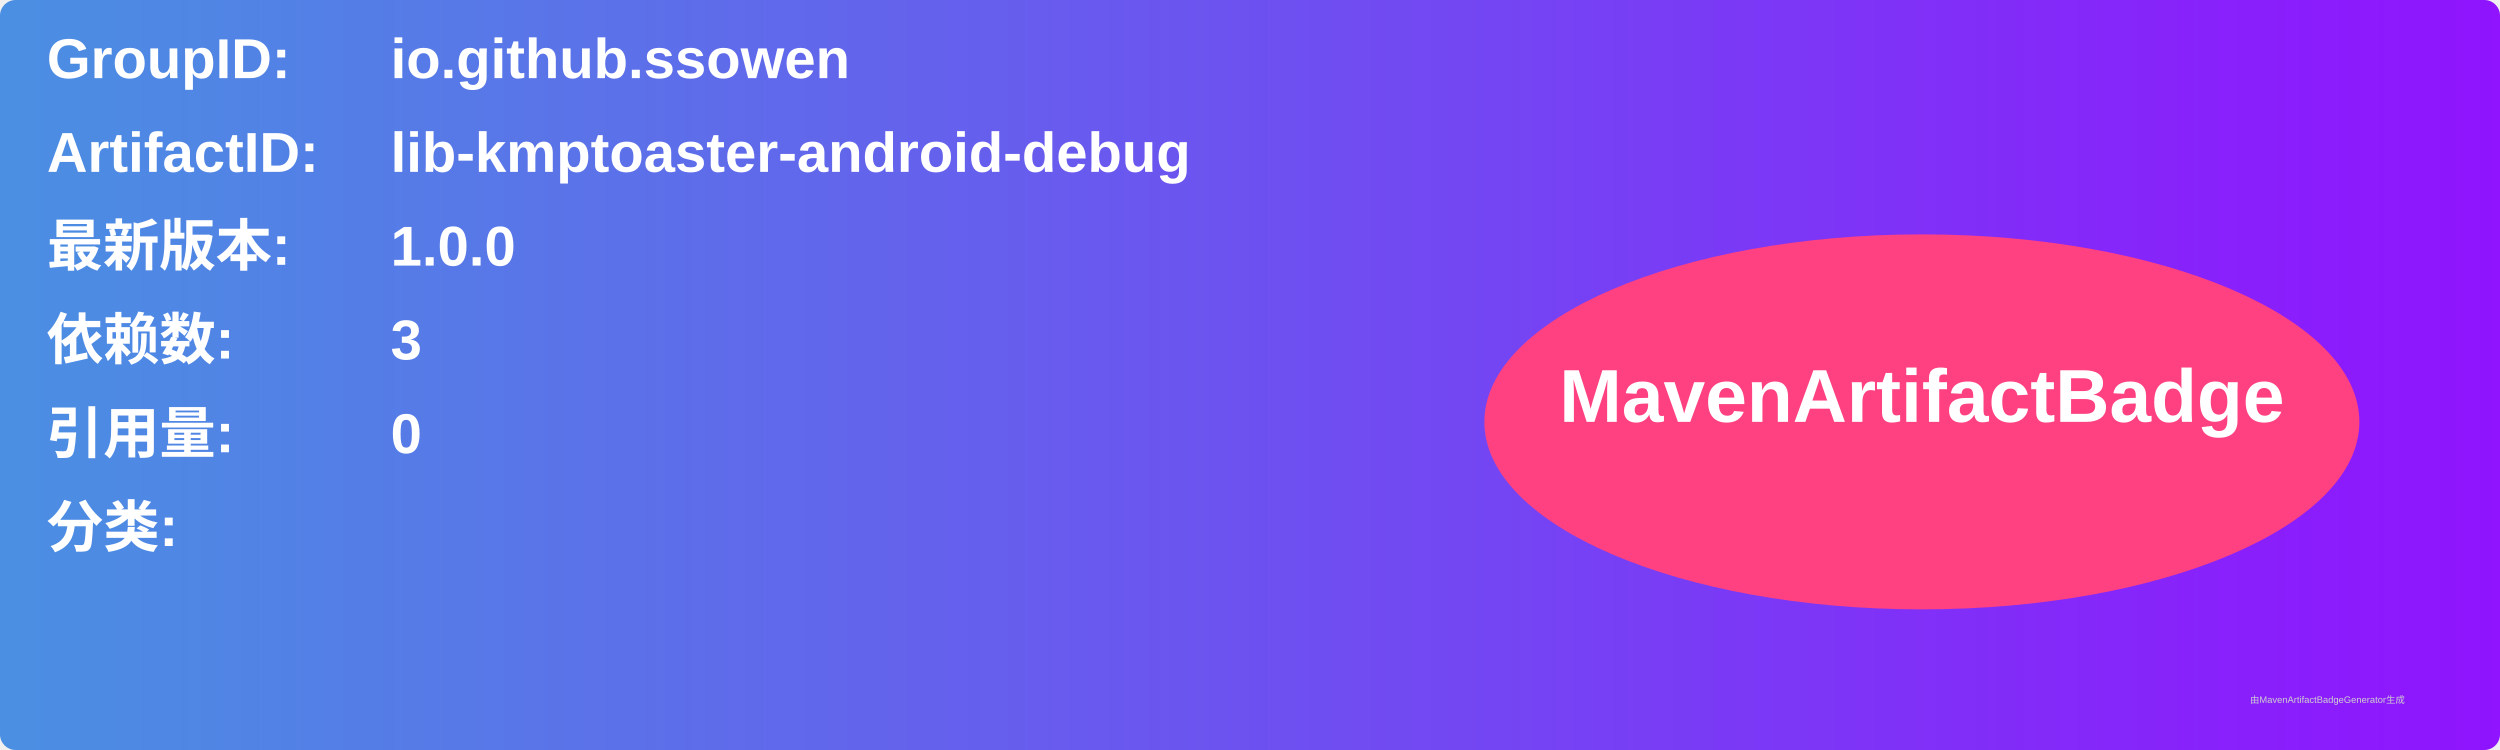
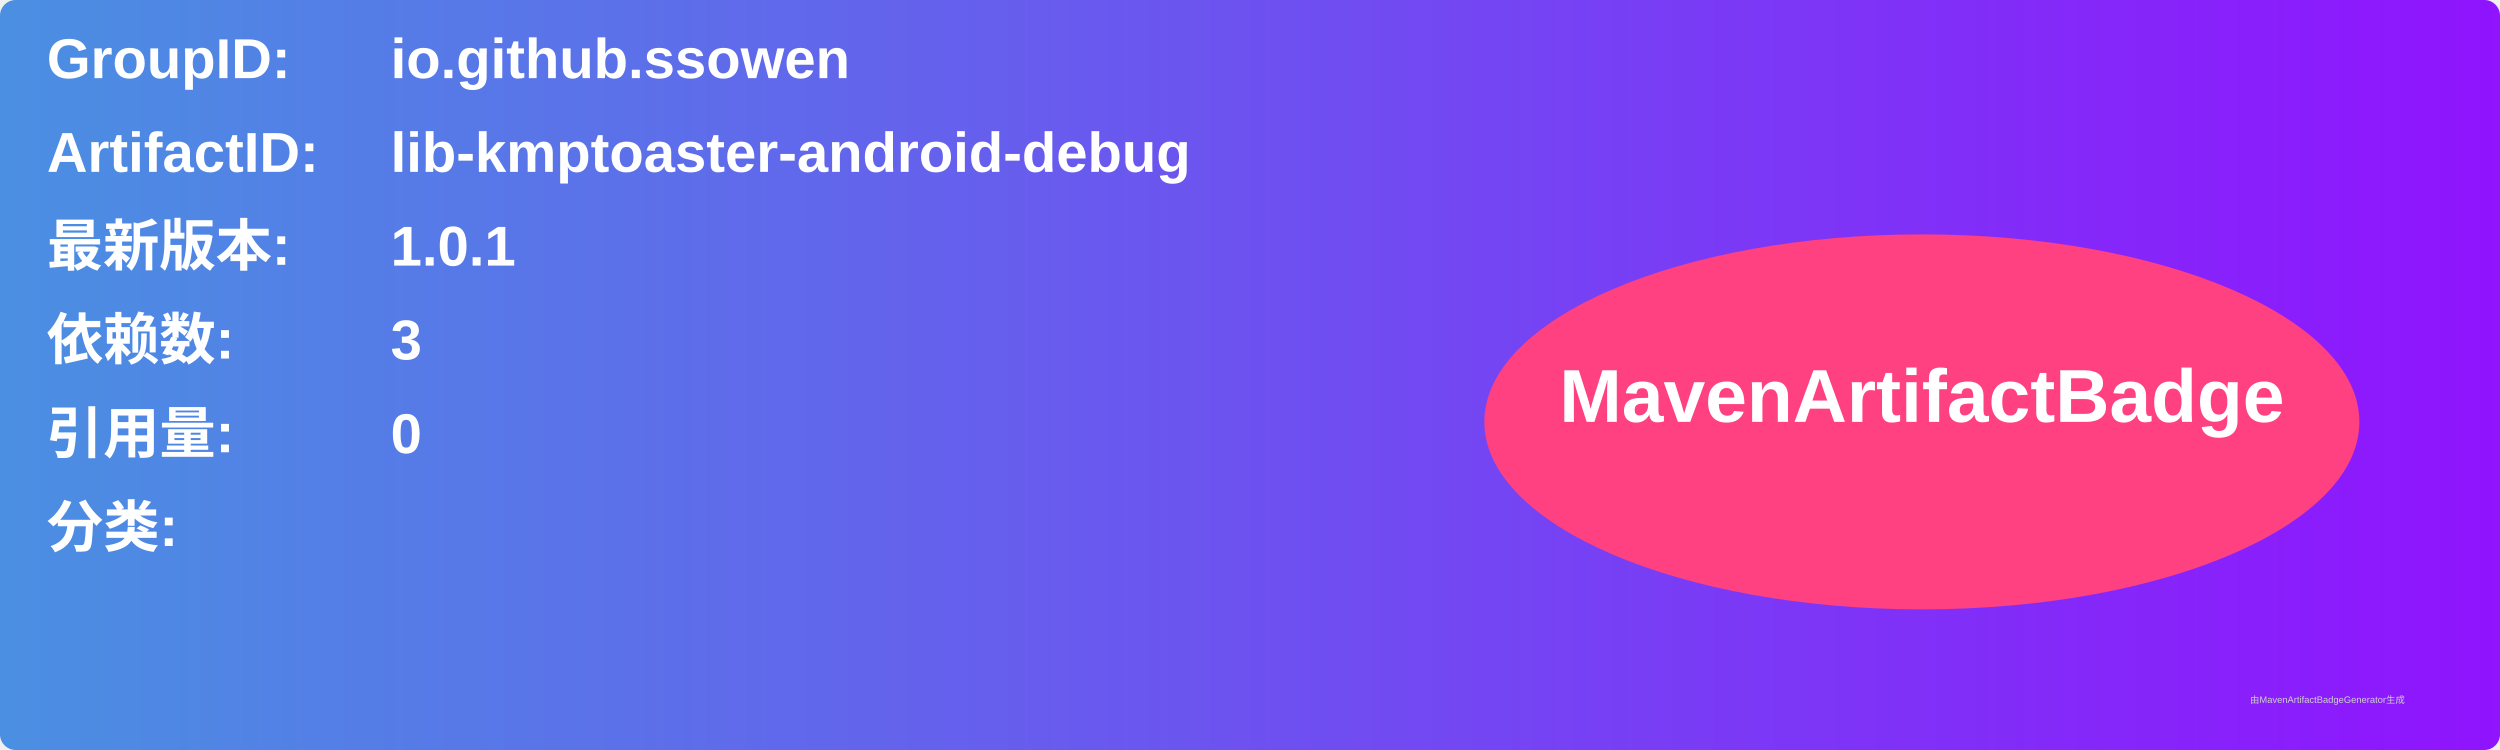
<svg xmlns="http://www.w3.org/2000/svg" width="800" height="240" viewBox="0 0 800 240">
  <linearGradient id="grad" x1="0%" y1="0%" x2="100%" y2="0%">
    <stop offset="0%" stop-color="#4a90e2" />
    <stop offset="100%" stop-color="#9013fe" />
  </linearGradient>
  <rect width="100%" height="100%" rx="5" ry="5" fill="url(#grad)" />
  <g transform="translate(15, 15)">
    <text x="0" y="10" font-family="Arial" font-size="18" fill="white" font-weight="bold" width="260">GroupID:</text>
    <text x="110" y="10" font-family="Arial" font-size="18" fill="white" font-weight="bold" width="460">io.github.ssowen</text>
    <text x="0" y="40" font-family="Arial" font-size="18" fill="white" font-weight="bold" width="260">ArtifactID:</text>
    <text x="110" y="40" font-family="Arial" font-size="18" fill="white" font-weight="bold" width="460">lib-kmptoaster-android-debug</text>
    <text x="0" y="70" font-family="Arial" font-size="18" fill="white" font-weight="bold">最新版本:</text>
    <text x="110" y="70" font-family="Arial" font-size="18" fill="white" font-weight="bold">
-       <tspan font-weight="bold">1.0.0</tspan>
+       <tspan font-weight="bold">1.0.1</tspan>
    </text>
    <text x="0" y="100" font-family="Arial" font-size="18" fill="white" font-weight="bold">依赖数: </text>
    <text x="110" y="100" font-family="Arial" font-size="18" fill="white">
      <tspan font-weight="bold">3</tspan>
    </text>
    <text x="0" y="130" font-family="Arial" font-size="18" fill="white" font-weight="bold">引用量: </text>
    <text x="110" y="130" font-family="Arial" font-size="18" fill="white">
      <tspan font-weight="bold">0</tspan>
    </text>
    <text x="0" y="160" font-family="Arial" font-size="18" fill="white" font-weight="bold">分类:</text>
    <text x="10" y="190" font-family="Arial" font-size="10" fill="white">
      <tspan font-weight="bold" />
    </text>
    <ellipse cx="600" cy="120" rx="140" ry="60" fill="#ff4081" />
    <text x="600" y="120" text-anchor="middle" font-family="Arial" font-size="24" fill="white" font-weight="bold">MavenArtifactBadge</text>
  </g>
  <text x="720" y="225" font-family="Arial" font-size="3" fill="#d0d0d0">由MavenArtifactBadgeGenerator生成</text>
</svg>
